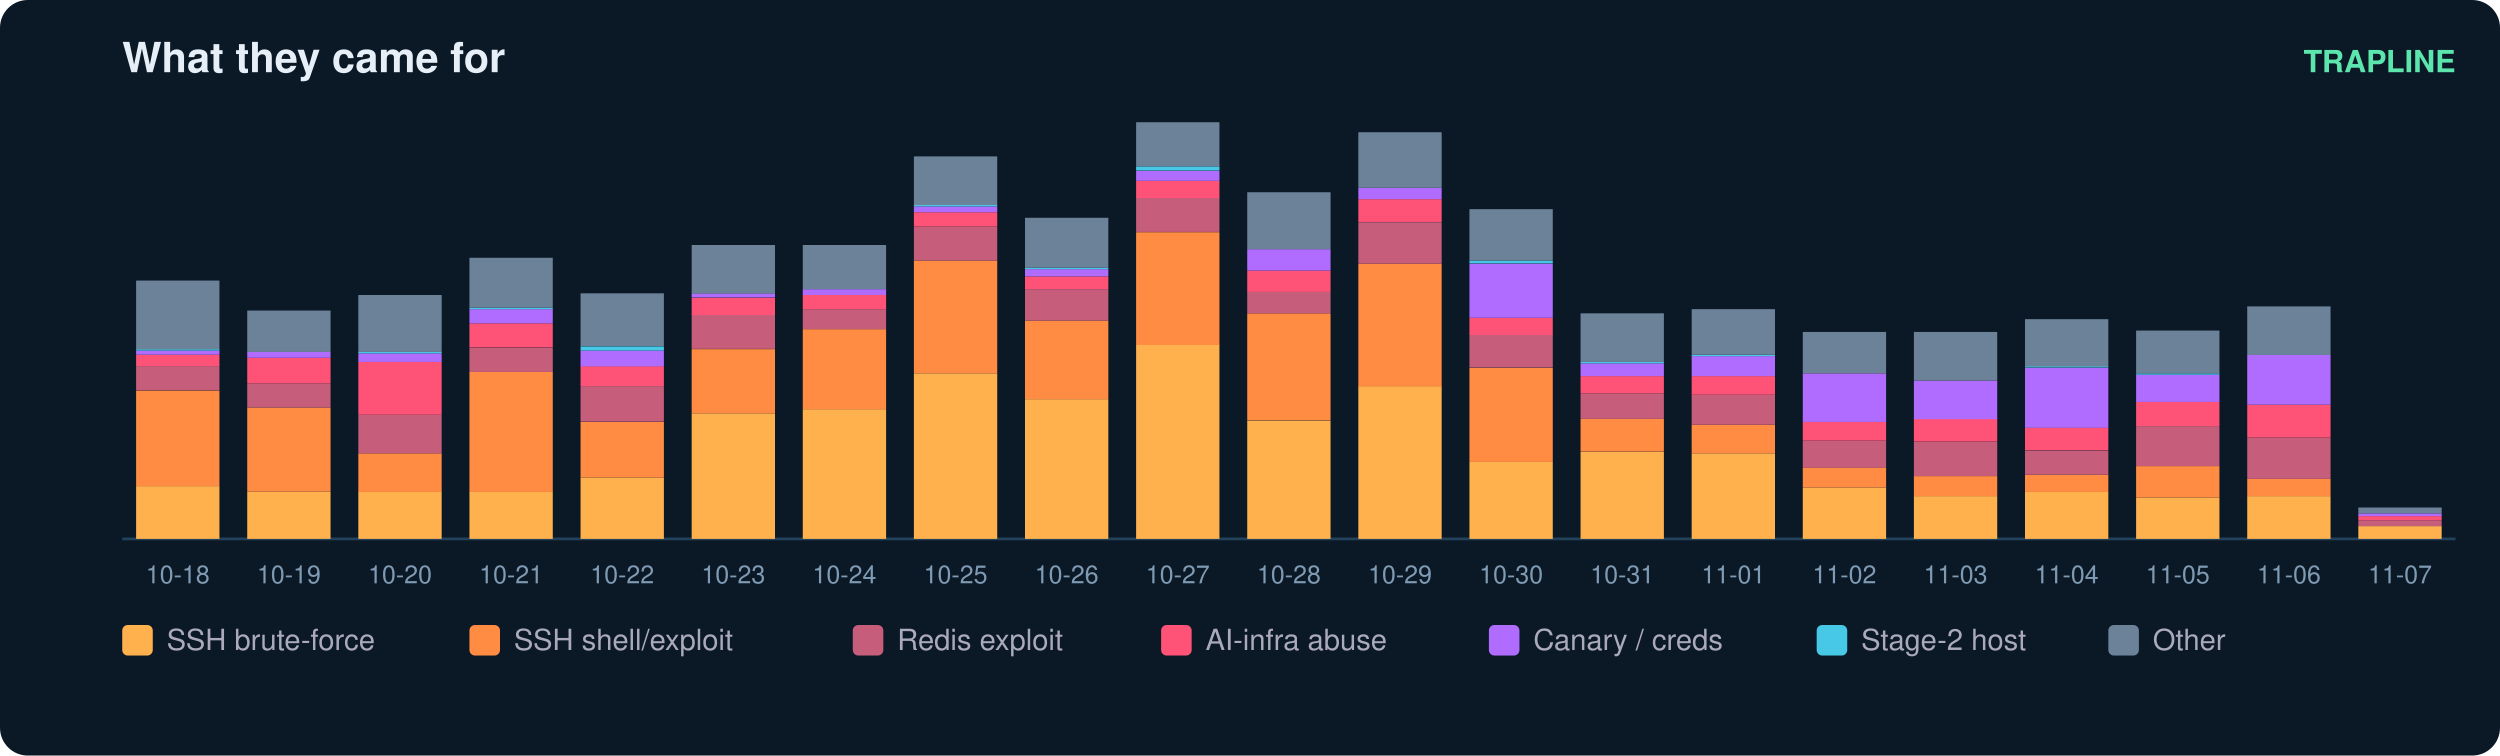
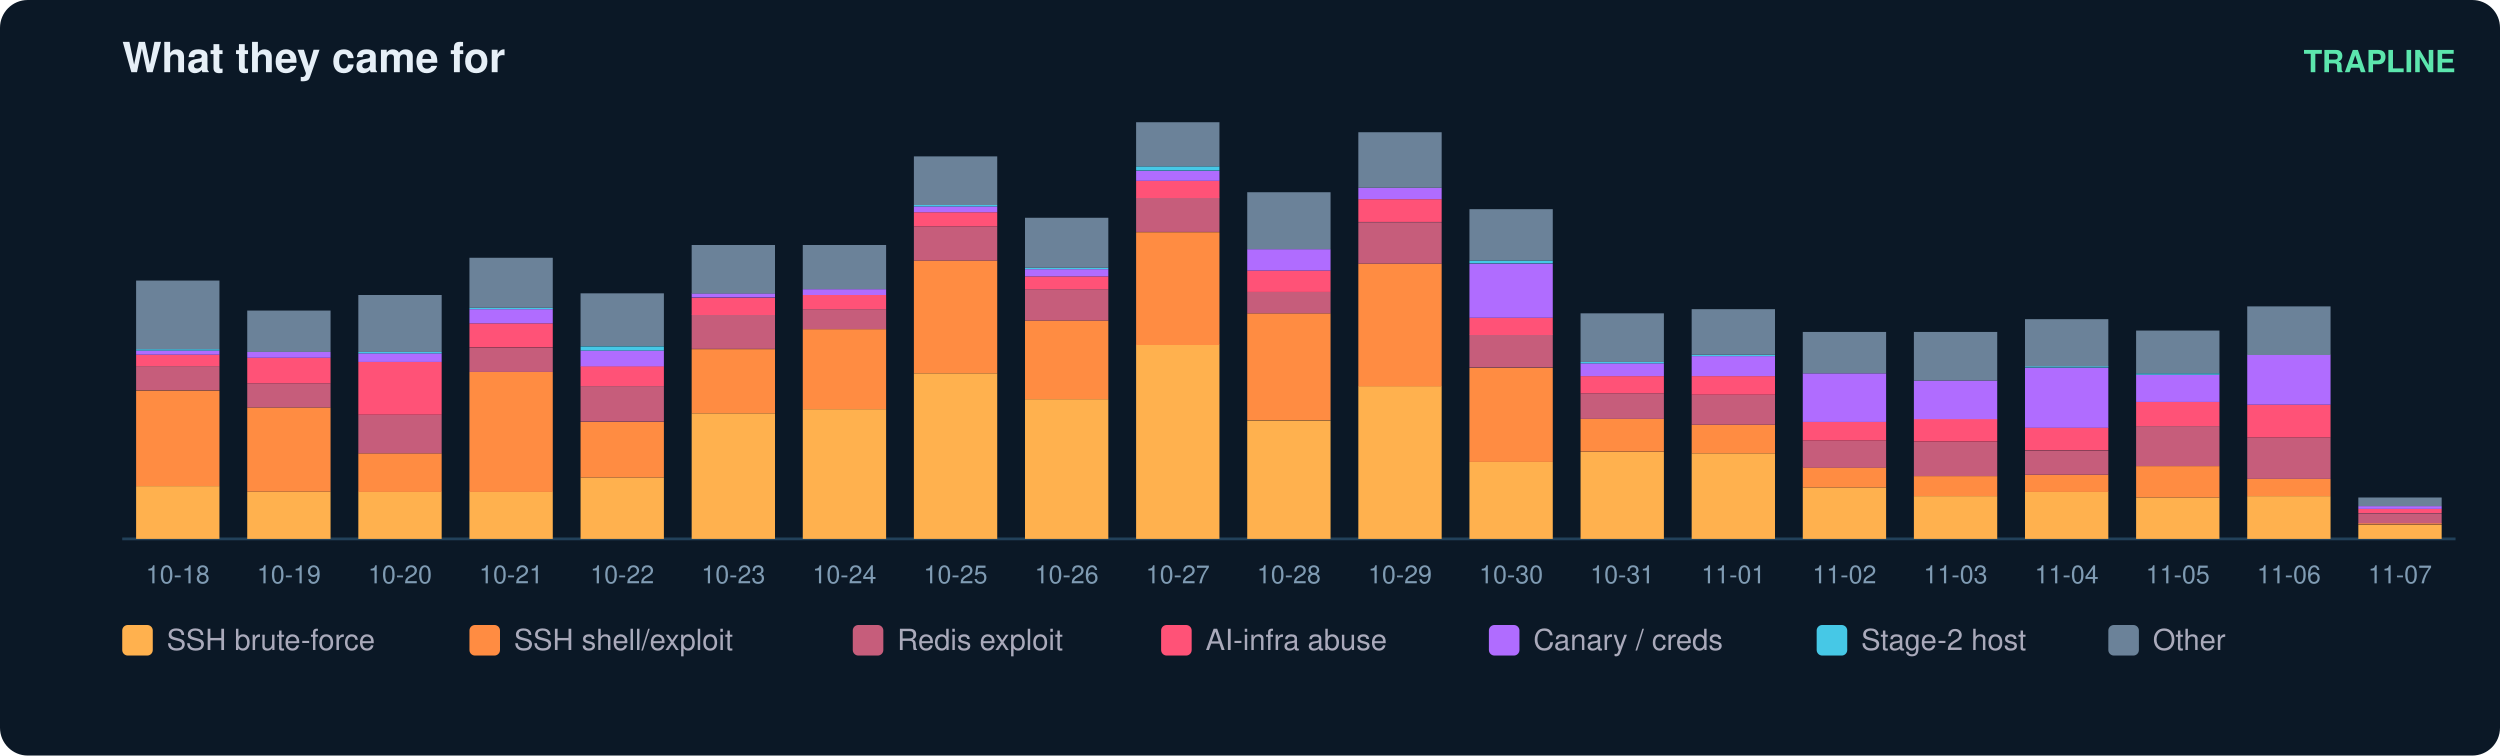
<svg xmlns="http://www.w3.org/2000/svg" width="900" height="272" viewBox="0 0 900 272" font-family="ui-sans-serif,Segoe UI,Helvetica,Arial">
  <rect width="900" height="272" rx="10" fill="#0b1826" />
  <text x="44" y="26" fill="#e6eff7" font-size="15" font-weight="700">What they came for</text>
  <text x="884" y="26" fill="#5ce6ad" font-size="11" text-anchor="end" font-weight="600">TRAPLINE</text>
  <line x1="44" y1="194" x2="884" y2="194" stroke="#22415a" />
  <rect x="49" y="175.0" width="30" height="19.0" fill="#ffb14e" />
  <rect x="49" y="140.6" width="30" height="34.4" fill="#ff8c42" />
  <rect x="49" y="131.8" width="30" height="8.7" fill="#c65d7b" />
  <rect x="49" y="127.7" width="30" height="4.1" fill="#ff5277" />
  <rect x="49" y="126.2" width="30" height="1.5" fill="#b06cff" />
  <rect x="49" y="125.7" width="30" height="0.5" fill="#46c8e6" />
  <rect x="49" y="101.0" width="30" height="24.7" fill="#6b8299" />
  <text x="64.0" y="210.0" fill="#7f9bb3" font-size="9" text-anchor="middle">10-18</text>
  <rect x="89" y="177.0" width="30" height="17.0" fill="#ffb14e" />
  <rect x="89" y="146.7" width="30" height="30.3" fill="#ff8c42" />
  <rect x="89" y="138.0" width="30" height="8.7" fill="#c65d7b" />
  <rect x="89" y="128.8" width="30" height="9.2" fill="#ff5277" />
  <rect x="89" y="126.7" width="30" height="2.1" fill="#b06cff" />
  <rect x="89" y="111.8" width="30" height="14.9" fill="#6b8299" />
  <text x="104.0" y="210.0" fill="#7f9bb3" font-size="9" text-anchor="middle">10-19</text>
  <rect x="129" y="177.0" width="30" height="17.0" fill="#ffb14e" />
  <rect x="129" y="163.2" width="30" height="13.9" fill="#ff8c42" />
  <rect x="129" y="149.3" width="30" height="13.9" fill="#c65d7b" />
  <rect x="129" y="130.3" width="30" height="19.0" fill="#ff5277" />
  <rect x="129" y="127.2" width="30" height="3.1" fill="#b06cff" />
  <rect x="129" y="126.7" width="30" height="0.5" fill="#46c8e6" />
  <rect x="129" y="106.2" width="30" height="20.5" fill="#6b8299" />
  <text x="144.0" y="210.0" fill="#7f9bb3" font-size="9" text-anchor="middle">10-20</text>
  <rect x="169" y="177.0" width="30" height="17.0" fill="#ffb14e" />
  <rect x="169" y="133.9" width="30" height="43.2" fill="#ff8c42" />
  <rect x="169" y="125.2" width="30" height="8.7" fill="#c65d7b" />
  <rect x="169" y="116.4" width="30" height="8.7" fill="#ff5277" />
  <rect x="169" y="111.3" width="30" height="5.1" fill="#b06cff" />
  <rect x="169" y="110.8" width="30" height="0.5" fill="#46c8e6" />
  <rect x="169" y="92.8" width="30" height="18.0" fill="#6b8299" />
  <text x="184.0" y="210.0" fill="#7f9bb3" font-size="9" text-anchor="middle">10-21</text>
  <rect x="209" y="171.9" width="30" height="22.1" fill="#ffb14e" />
  <rect x="209" y="151.9" width="30" height="20.0" fill="#ff8c42" />
  <rect x="209" y="139.0" width="30" height="12.8" fill="#c65d7b" />
  <rect x="209" y="131.8" width="30" height="7.2" fill="#ff5277" />
  <rect x="209" y="126.2" width="30" height="5.7" fill="#b06cff" />
  <rect x="209" y="124.7" width="30" height="1.5" fill="#46c8e6" />
  <rect x="209" y="105.6" width="30" height="19.0" fill="#6b8299" />
  <text x="224.0" y="210.0" fill="#7f9bb3" font-size="9" text-anchor="middle">10-22</text>
  <rect x="249" y="148.8" width="30" height="45.2" fill="#ffb14e" />
  <rect x="249" y="125.7" width="30" height="23.1" fill="#ff8c42" />
  <rect x="249" y="113.3" width="30" height="12.3" fill="#c65d7b" />
  <rect x="249" y="107.2" width="30" height="6.2" fill="#ff5277" />
  <rect x="249" y="105.6" width="30" height="1.5" fill="#b06cff" />
  <rect x="249" y="88.2" width="30" height="17.5" fill="#6b8299" />
  <text x="264.0" y="210.0" fill="#7f9bb3" font-size="9" text-anchor="middle">10-23</text>
  <rect x="289" y="147.3" width="30" height="46.7" fill="#ffb14e" />
  <rect x="289" y="118.5" width="30" height="28.8" fill="#ff8c42" />
  <rect x="289" y="111.3" width="30" height="7.2" fill="#c65d7b" />
  <rect x="289" y="106.2" width="30" height="5.1" fill="#ff5277" />
  <rect x="289" y="104.1" width="30" height="2.1" fill="#b06cff" />
  <rect x="289" y="88.2" width="30" height="15.9" fill="#6b8299" />
  <text x="304.0" y="210.0" fill="#7f9bb3" font-size="9" text-anchor="middle">10-24</text>
  <rect x="329" y="134.4" width="30" height="59.6" fill="#ffb14e" />
  <rect x="329" y="93.8" width="30" height="40.6" fill="#ff8c42" />
  <rect x="329" y="81.5" width="30" height="12.3" fill="#c65d7b" />
  <rect x="329" y="76.4" width="30" height="5.1" fill="#ff5277" />
  <rect x="329" y="74.3" width="30" height="2.1" fill="#b06cff" />
  <rect x="329" y="73.8" width="30" height="0.5" fill="#46c8e6" />
  <rect x="329" y="56.3" width="30" height="17.5" fill="#6b8299" />
  <text x="344.0" y="210.0" fill="#7f9bb3" font-size="9" text-anchor="middle">10-25</text>
  <rect x="369" y="143.7" width="30" height="50.3" fill="#ffb14e" />
  <rect x="369" y="115.4" width="30" height="28.3" fill="#ff8c42" />
  <rect x="369" y="104.1" width="30" height="11.3" fill="#c65d7b" />
  <rect x="369" y="99.5" width="30" height="4.6" fill="#ff5277" />
  <rect x="369" y="96.9" width="30" height="2.6" fill="#b06cff" />
  <rect x="369" y="96.4" width="30" height="0.5" fill="#46c8e6" />
  <rect x="369" y="78.4" width="30" height="18.0" fill="#6b8299" />
  <text x="384.0" y="210.0" fill="#7f9bb3" font-size="9" text-anchor="middle">10-26</text>
  <rect x="409" y="124.1" width="30" height="69.9" fill="#ffb14e" />
  <rect x="409" y="83.6" width="30" height="40.6" fill="#ff8c42" />
  <rect x="409" y="71.2" width="30" height="12.3" fill="#c65d7b" />
  <rect x="409" y="65.1" width="30" height="6.2" fill="#ff5277" />
  <rect x="409" y="61.5" width="30" height="3.6" fill="#b06cff" />
  <rect x="409" y="59.9" width="30" height="1.5" fill="#46c8e6" />
  <rect x="409" y="44.0" width="30" height="15.9" fill="#6b8299" />
  <text x="424.0" y="210.0" fill="#7f9bb3" font-size="9" text-anchor="middle">10-27</text>
  <rect x="449" y="151.4" width="30" height="42.6" fill="#ffb14e" />
  <rect x="449" y="112.8" width="30" height="38.5" fill="#ff8c42" />
  <rect x="449" y="105.1" width="30" height="7.7" fill="#c65d7b" />
  <rect x="449" y="97.4" width="30" height="7.7" fill="#ff5277" />
  <rect x="449" y="89.7" width="30" height="7.7" fill="#b06cff" />
  <rect x="449" y="69.2" width="30" height="20.5" fill="#6b8299" />
  <text x="464.0" y="210.0" fill="#7f9bb3" font-size="9" text-anchor="middle">10-28</text>
  <rect x="489" y="139.0" width="30" height="55.0" fill="#ffb14e" />
  <rect x="489" y="94.9" width="30" height="44.2" fill="#ff8c42" />
  <rect x="489" y="80.0" width="30" height="14.9" fill="#c65d7b" />
  <rect x="489" y="71.7" width="30" height="8.2" fill="#ff5277" />
  <rect x="489" y="67.6" width="30" height="4.1" fill="#b06cff" />
  <rect x="489" y="47.6" width="30" height="20.0" fill="#6b8299" />
  <text x="504.0" y="210.0" fill="#7f9bb3" font-size="9" text-anchor="middle">10-29</text>
  <rect x="529" y="166.3" width="30" height="27.7" fill="#ffb14e" />
  <rect x="529" y="132.4" width="30" height="33.9" fill="#ff8c42" />
  <rect x="529" y="120.5" width="30" height="11.8" fill="#c65d7b" />
  <rect x="529" y="114.4" width="30" height="6.2" fill="#ff5277" />
  <rect x="529" y="94.9" width="30" height="19.5" fill="#b06cff" />
  <rect x="529" y="93.8" width="30" height="1.0" fill="#46c8e6" />
  <rect x="529" y="75.3" width="30" height="18.5" fill="#6b8299" />
  <text x="544.0" y="210.0" fill="#7f9bb3" font-size="9" text-anchor="middle">10-30</text>
  <rect x="569" y="162.7" width="30" height="31.3" fill="#ffb14e" />
  <rect x="569" y="150.8" width="30" height="11.8" fill="#ff8c42" />
  <rect x="569" y="141.6" width="30" height="9.2" fill="#c65d7b" />
  <rect x="569" y="135.4" width="30" height="6.2" fill="#ff5277" />
  <rect x="569" y="130.8" width="30" height="4.6" fill="#b06cff" />
  <rect x="569" y="130.3" width="30" height="0.5" fill="#46c8e6" />
  <rect x="569" y="112.8" width="30" height="17.5" fill="#6b8299" />
  <text x="584.0" y="210.0" fill="#7f9bb3" font-size="9" text-anchor="middle">10-31</text>
  <rect x="609" y="163.2" width="30" height="30.8" fill="#ffb14e" />
  <rect x="609" y="152.9" width="30" height="10.3" fill="#ff8c42" />
  <rect x="609" y="142.1" width="30" height="10.8" fill="#c65d7b" />
  <rect x="609" y="135.4" width="30" height="6.7" fill="#ff5277" />
  <rect x="609" y="128.2" width="30" height="7.2" fill="#b06cff" />
  <rect x="609" y="127.7" width="30" height="0.5" fill="#46c8e6" />
  <rect x="609" y="111.3" width="30" height="16.4" fill="#6b8299" />
  <text x="624.0" y="210.0" fill="#7f9bb3" font-size="9" text-anchor="middle">11-01</text>
  <rect x="649" y="175.5" width="30" height="18.5" fill="#ffb14e" />
  <rect x="649" y="168.3" width="30" height="7.2" fill="#ff8c42" />
  <rect x="649" y="158.6" width="30" height="9.8" fill="#c65d7b" />
  <rect x="649" y="151.9" width="30" height="6.7" fill="#ff5277" />
  <rect x="649" y="134.4" width="30" height="17.5" fill="#b06cff" />
  <rect x="649" y="119.5" width="30" height="14.9" fill="#6b8299" />
  <text x="664.0" y="210.0" fill="#7f9bb3" font-size="9" text-anchor="middle">11-02</text>
  <rect x="689" y="178.6" width="30" height="15.4" fill="#ffb14e" />
  <rect x="689" y="171.4" width="30" height="7.2" fill="#ff8c42" />
  <rect x="689" y="159.1" width="30" height="12.3" fill="#c65d7b" />
  <rect x="689" y="150.8" width="30" height="8.2" fill="#ff5277" />
  <rect x="689" y="137.0" width="30" height="13.9" fill="#b06cff" />
  <rect x="689" y="119.5" width="30" height="17.5" fill="#6b8299" />
  <text x="704.0" y="210.0" fill="#7f9bb3" font-size="9" text-anchor="middle">11-03</text>
  <rect x="729" y="177.0" width="30" height="17.0" fill="#ffb14e" />
  <rect x="729" y="170.9" width="30" height="6.2" fill="#ff8c42" />
  <rect x="729" y="162.2" width="30" height="8.7" fill="#c65d7b" />
  <rect x="729" y="153.9" width="30" height="8.2" fill="#ff5277" />
  <rect x="729" y="132.4" width="30" height="21.6" fill="#b06cff" />
  <rect x="729" y="131.8" width="30" height="0.5" fill="#46c8e6" />
  <rect x="729" y="114.9" width="30" height="17.0" fill="#6b8299" />
  <text x="744.0" y="210.0" fill="#7f9bb3" font-size="9" text-anchor="middle">11-04</text>
  <rect x="769" y="179.1" width="30" height="14.9" fill="#ffb14e" />
  <rect x="769" y="167.8" width="30" height="11.3" fill="#ff8c42" />
  <rect x="769" y="153.4" width="30" height="14.4" fill="#c65d7b" />
  <rect x="769" y="144.7" width="30" height="8.7" fill="#ff5277" />
  <rect x="769" y="134.9" width="30" height="9.8" fill="#b06cff" />
  <rect x="769" y="134.4" width="30" height="0.5" fill="#46c8e6" />
  <rect x="769" y="119.0" width="30" height="15.4" fill="#6b8299" />
  <text x="784.0" y="210.0" fill="#7f9bb3" font-size="9" text-anchor="middle">11-05</text>
  <rect x="809" y="178.6" width="30" height="15.4" fill="#ffb14e" />
  <rect x="809" y="172.4" width="30" height="6.2" fill="#ff8c42" />
  <rect x="809" y="157.5" width="30" height="14.9" fill="#c65d7b" />
  <rect x="809" y="145.7" width="30" height="11.8" fill="#ff5277" />
  <rect x="809" y="127.7" width="30" height="18.0" fill="#b06cff" />
  <rect x="809" y="110.3" width="30" height="17.5" fill="#6b8299" />
  <text x="824.0" y="210.0" fill="#7f9bb3" font-size="9" text-anchor="middle">11-06</text>
-   <rect x="849" y="189.4" width="30" height="4.6" fill="#ffb14e" />
-   <rect x="849" y="187.3" width="30" height="2.1" fill="#c65d7b" />
-   <rect x="849" y="185.8" width="30" height="1.5" fill="#ff5277" />
-   <rect x="849" y="184.8" width="30" height="1.0" fill="#b06cff" />
-   <rect x="849" y="182.7" width="30" height="2.1" fill="#6b8299" />
+   <rect x="849" y="188.9" width="30" height="5.1" fill="#ffb14e" />
+   <rect x="849" y="188.3" width="30" height="0.5" fill="#ff8c42" />
+   <rect x="849" y="184.8" width="30" height="3.6" fill="#c65d7b" />
+   <rect x="849" y="183.2" width="30" height="1.5" fill="#ff5277" />
+   <rect x="849" y="182.2" width="30" height="1.0" fill="#b06cff" />
+   <rect x="849" y="179.1" width="30" height="3.1" fill="#6b8299" />
  <text x="864.0" y="210.0" fill="#7f9bb3" font-size="9" text-anchor="middle">11-07</text>
  <rect x="44" y="225" width="11" height="11" rx="2" fill="#ffb14e" />
  <text x="60" y="234" fill="#aab" font-size="10.5">SSH brute-force</text>
  <rect x="169" y="225" width="11" height="11" rx="2" fill="#ff8c42" />
  <text x="185" y="234" fill="#aab" font-size="10.5">SSH shell/exploit</text>
  <rect x="307" y="225" width="11" height="11" rx="2" fill="#c65d7b" />
  <text x="323" y="234" fill="#aab" font-size="10.5">Redis exploit</text>
  <rect x="418" y="225" width="11" height="11" rx="2" fill="#ff5277" />
  <text x="434" y="234" fill="#aab" font-size="10.5">AI-infra abuse</text>
  <rect x="536" y="225" width="11" height="11" rx="2" fill="#b06cff" />
  <text x="552" y="234" fill="#aab" font-size="10.5">Canary / creds</text>
  <rect x="654" y="225" width="11" height="11" rx="2" fill="#46c8e6" />
  <text x="670" y="234" fill="#aab" font-size="10.5">Stage-2 host</text>
  <rect x="759" y="225" width="11" height="11" rx="2" fill="#6b8299" />
  <text x="775" y="234" fill="#aab" font-size="10.5">Other</text>
</svg>
